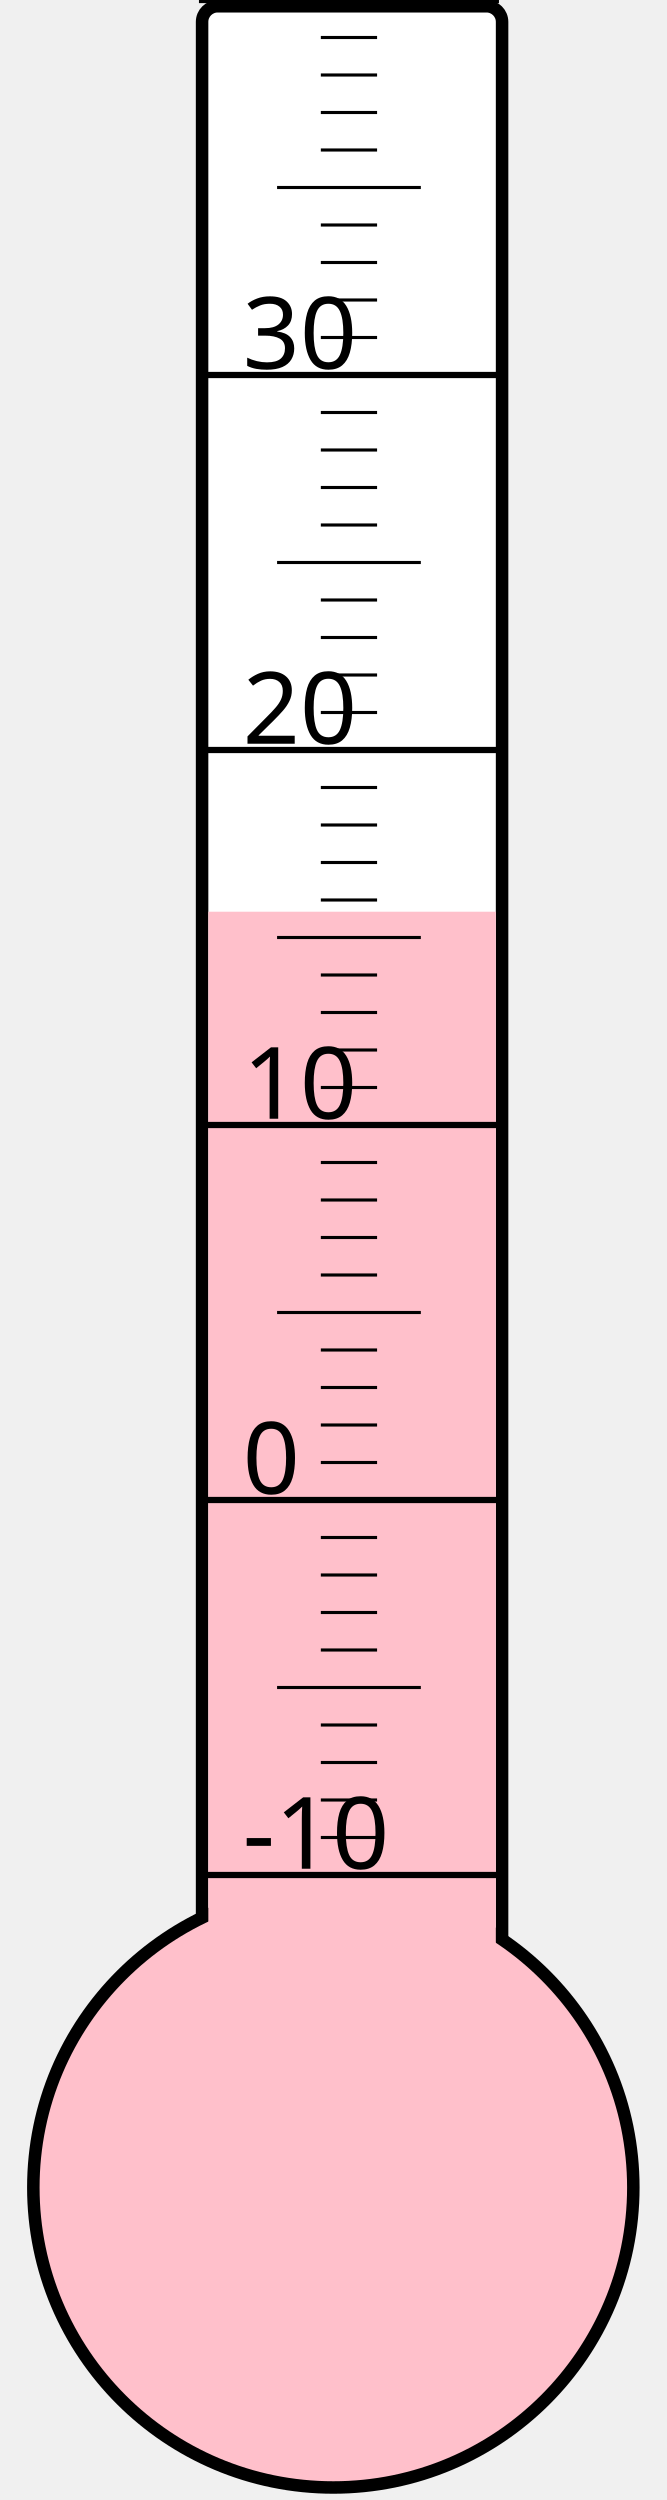
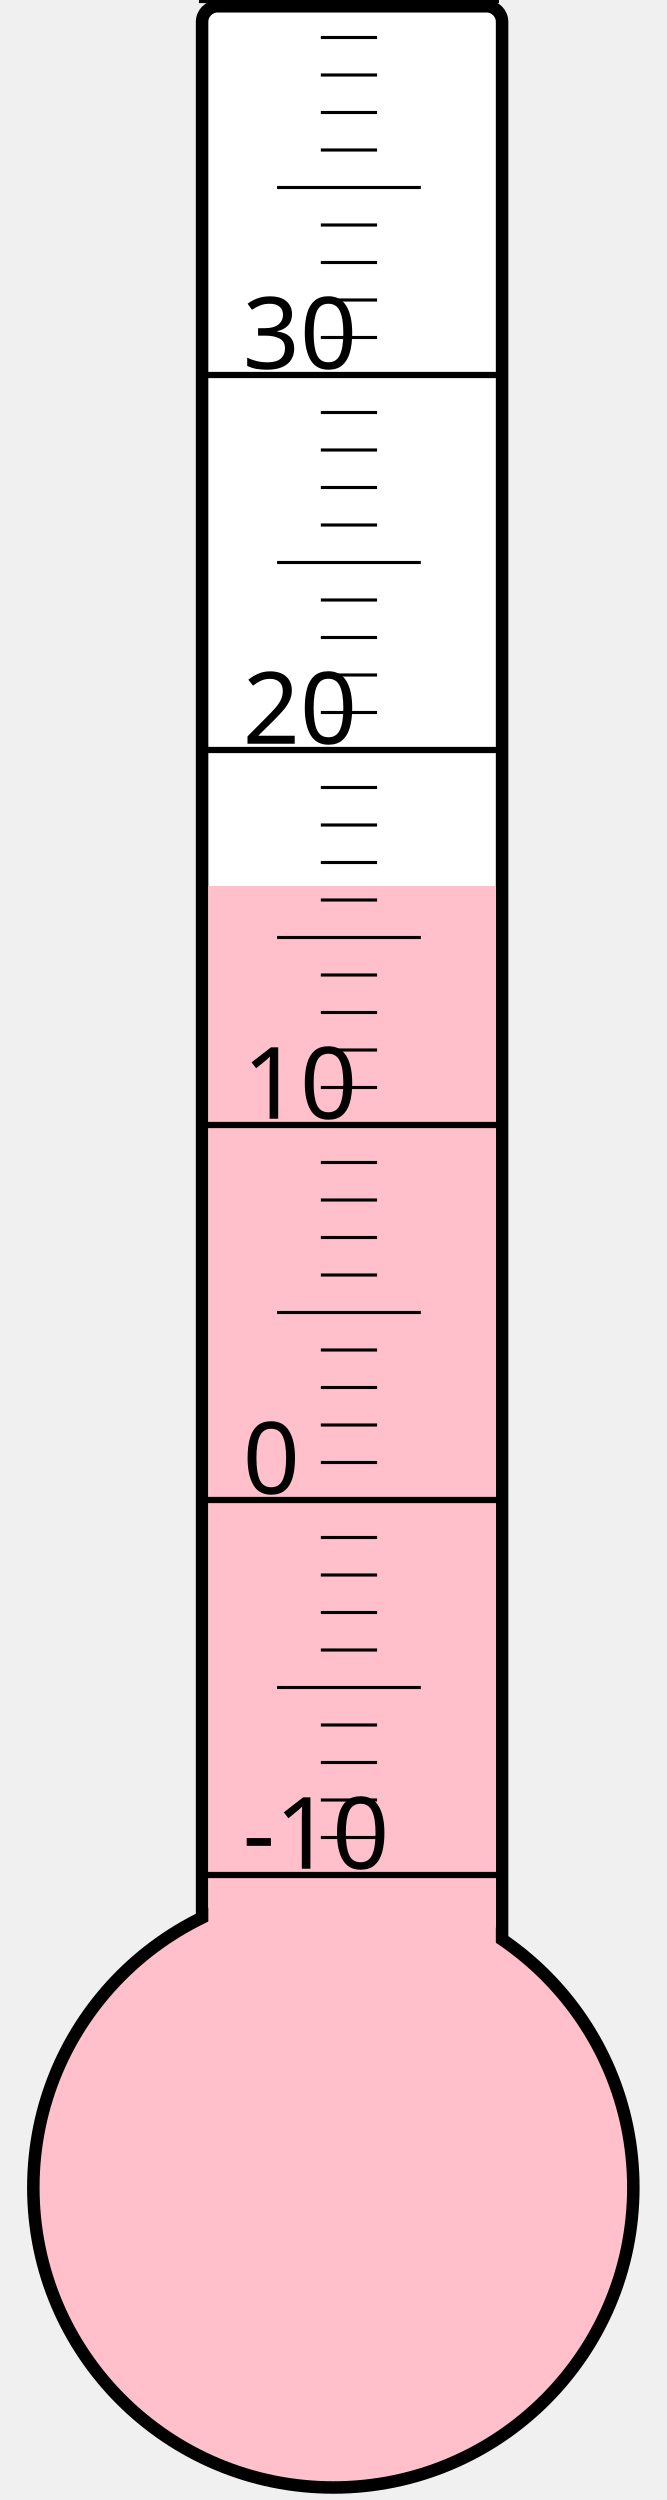
<svg xmlns="http://www.w3.org/2000/svg" width="40px" height="150px" viewBox="0 0 200 800">
  <rect width="200" height="800" x="0" y="0" style="fill: #ffffeb; fill-opacity: 0;" />
  <rect width="96" height="680" x="58" y="2" rx="5" ry="5" style="fill: white; fill-opacity: 1; stroke: black; stroke-width: 4;" />
  <circle cx="100" cy="700" r="96" style="fill: pink; stroke: black; stroke-width: 4;" />
-   <rect width="92" height="408.25" x="60" y="291.75" style="fill: pink; fill-opacity: 1; stroke-width: 0;" />
+   <rect width="92" height="416.5" x="60" y="283.5" style="fill: pink; fill-opacity: 1; stroke-width: 0;" />
  <text x="71" y="598" style="font-family: sans-serif; font-size: 24pt;">-10</text>
  <text x="71" y="478" style="font-family: sans-serif; font-size: 24pt;">0</text>
  <text x="71" y="358" style="font-family: sans-serif; font-size: 24pt;">10</text>
  <text x="71" y="238" style="font-family: sans-serif; font-size: 24pt;">20</text>
  <text x="71" y="118" style="font-family: sans-serif; font-size: 24pt;">30</text>
  <g style="stroke: black;">
    <line x1="57" y1="600" x2="153" y2="600" style="stroke-width: 2;" />
    <line x1="96" y1="588" x2="114" y2="588" style="stroke-width: 1;" />
    <line x1="96" y1="576" x2="114" y2="576" style="stroke-width: 1;" />
    <line x1="96" y1="564" x2="114" y2="564" style="stroke-width: 1;" />
    <line x1="96" y1="552" x2="114" y2="552" style="stroke-width: 1;" />
    <line x1="82" y1="540" x2="128" y2="540" style="stroke-width: 1;" />
    <line x1="96" y1="528" x2="114" y2="528" style="stroke-width: 1;" />
    <line x1="96" y1="516" x2="114" y2="516" style="stroke-width: 1;" />
    <line x1="96" y1="504" x2="114" y2="504" style="stroke-width: 1;" />
    <line x1="96" y1="492" x2="114" y2="492" style="stroke-width: 1;" />
    <line x1="57" y1="480" x2="153" y2="480" style="stroke-width: 2;" />
    <line x1="96" y1="468" x2="114" y2="468" style="stroke-width: 1;" />
    <line x1="96" y1="456" x2="114" y2="456" style="stroke-width: 1;" />
    <line x1="96" y1="444" x2="114" y2="444" style="stroke-width: 1;" />
    <line x1="96" y1="432" x2="114" y2="432" style="stroke-width: 1;" />
    <line x1="82" y1="420" x2="128" y2="420" style="stroke-width: 1;" />
    <line x1="96" y1="408" x2="114" y2="408" style="stroke-width: 1;" />
    <line x1="96" y1="396" x2="114" y2="396" style="stroke-width: 1;" />
    <line x1="96" y1="384" x2="114" y2="384" style="stroke-width: 1;" />
    <line x1="96" y1="372" x2="114" y2="372" style="stroke-width: 1;" />
    <line x1="57" y1="360" x2="153" y2="360" style="stroke-width: 2;" />
    <line x1="96" y1="348" x2="114" y2="348" style="stroke-width: 1;" />
    <line x1="96" y1="336" x2="114" y2="336" style="stroke-width: 1;" />
    <line x1="96" y1="324" x2="114" y2="324" style="stroke-width: 1;" />
    <line x1="96" y1="312" x2="114" y2="312" style="stroke-width: 1;" />
    <line x1="82" y1="300" x2="128" y2="300" style="stroke-width: 1;" />
    <line x1="96" y1="288" x2="114" y2="288" style="stroke-width: 1;" />
    <line x1="96" y1="276" x2="114" y2="276" style="stroke-width: 1;" />
    <line x1="96" y1="264" x2="114" y2="264" style="stroke-width: 1;" />
    <line x1="96" y1="252" x2="114" y2="252" style="stroke-width: 1;" />
    <line x1="57" y1="240" x2="153" y2="240" style="stroke-width: 2;" />
    <line x1="96" y1="228" x2="114" y2="228" style="stroke-width: 1;" />
    <line x1="96" y1="216" x2="114" y2="216" style="stroke-width: 1;" />
    <line x1="96" y1="204" x2="114" y2="204" style="stroke-width: 1;" />
    <line x1="96" y1="192" x2="114" y2="192" style="stroke-width: 1;" />
    <line x1="82" y1="180" x2="128" y2="180" style="stroke-width: 1;" />
    <line x1="96" y1="168" x2="114" y2="168" style="stroke-width: 1;" />
    <line x1="96" y1="156" x2="114" y2="156" style="stroke-width: 1;" />
    <line x1="96" y1="144" x2="114" y2="144" style="stroke-width: 1;" />
    <line x1="96" y1="132" x2="114" y2="132" style="stroke-width: 1;" />
    <line x1="57" y1="120" x2="153" y2="120" style="stroke-width: 2;" />
    <line x1="96" y1="108" x2="114" y2="108" style="stroke-width: 1;" />
    <line x1="96" y1="96" x2="114" y2="96" style="stroke-width: 1;" />
    <line x1="96" y1="84" x2="114" y2="84" style="stroke-width: 1;" />
    <line x1="96" y1="72" x2="114" y2="72" style="stroke-width: 1;" />
    <line x1="82" y1="60" x2="128" y2="60" style="stroke-width: 1;" />
    <line x1="96" y1="48" x2="114" y2="48" style="stroke-width: 1;" />
    <line x1="96" y1="36" x2="114" y2="36" style="stroke-width: 1;" />
    <line x1="96" y1="24" x2="114" y2="24" style="stroke-width: 1;" />
    <line x1="96" y1="12" x2="114" y2="12" style="stroke-width: 1;" />
    <line x1="57" y1="0" x2="153" y2="0" style="stroke-width: 2;" />
  </g>
</svg>
